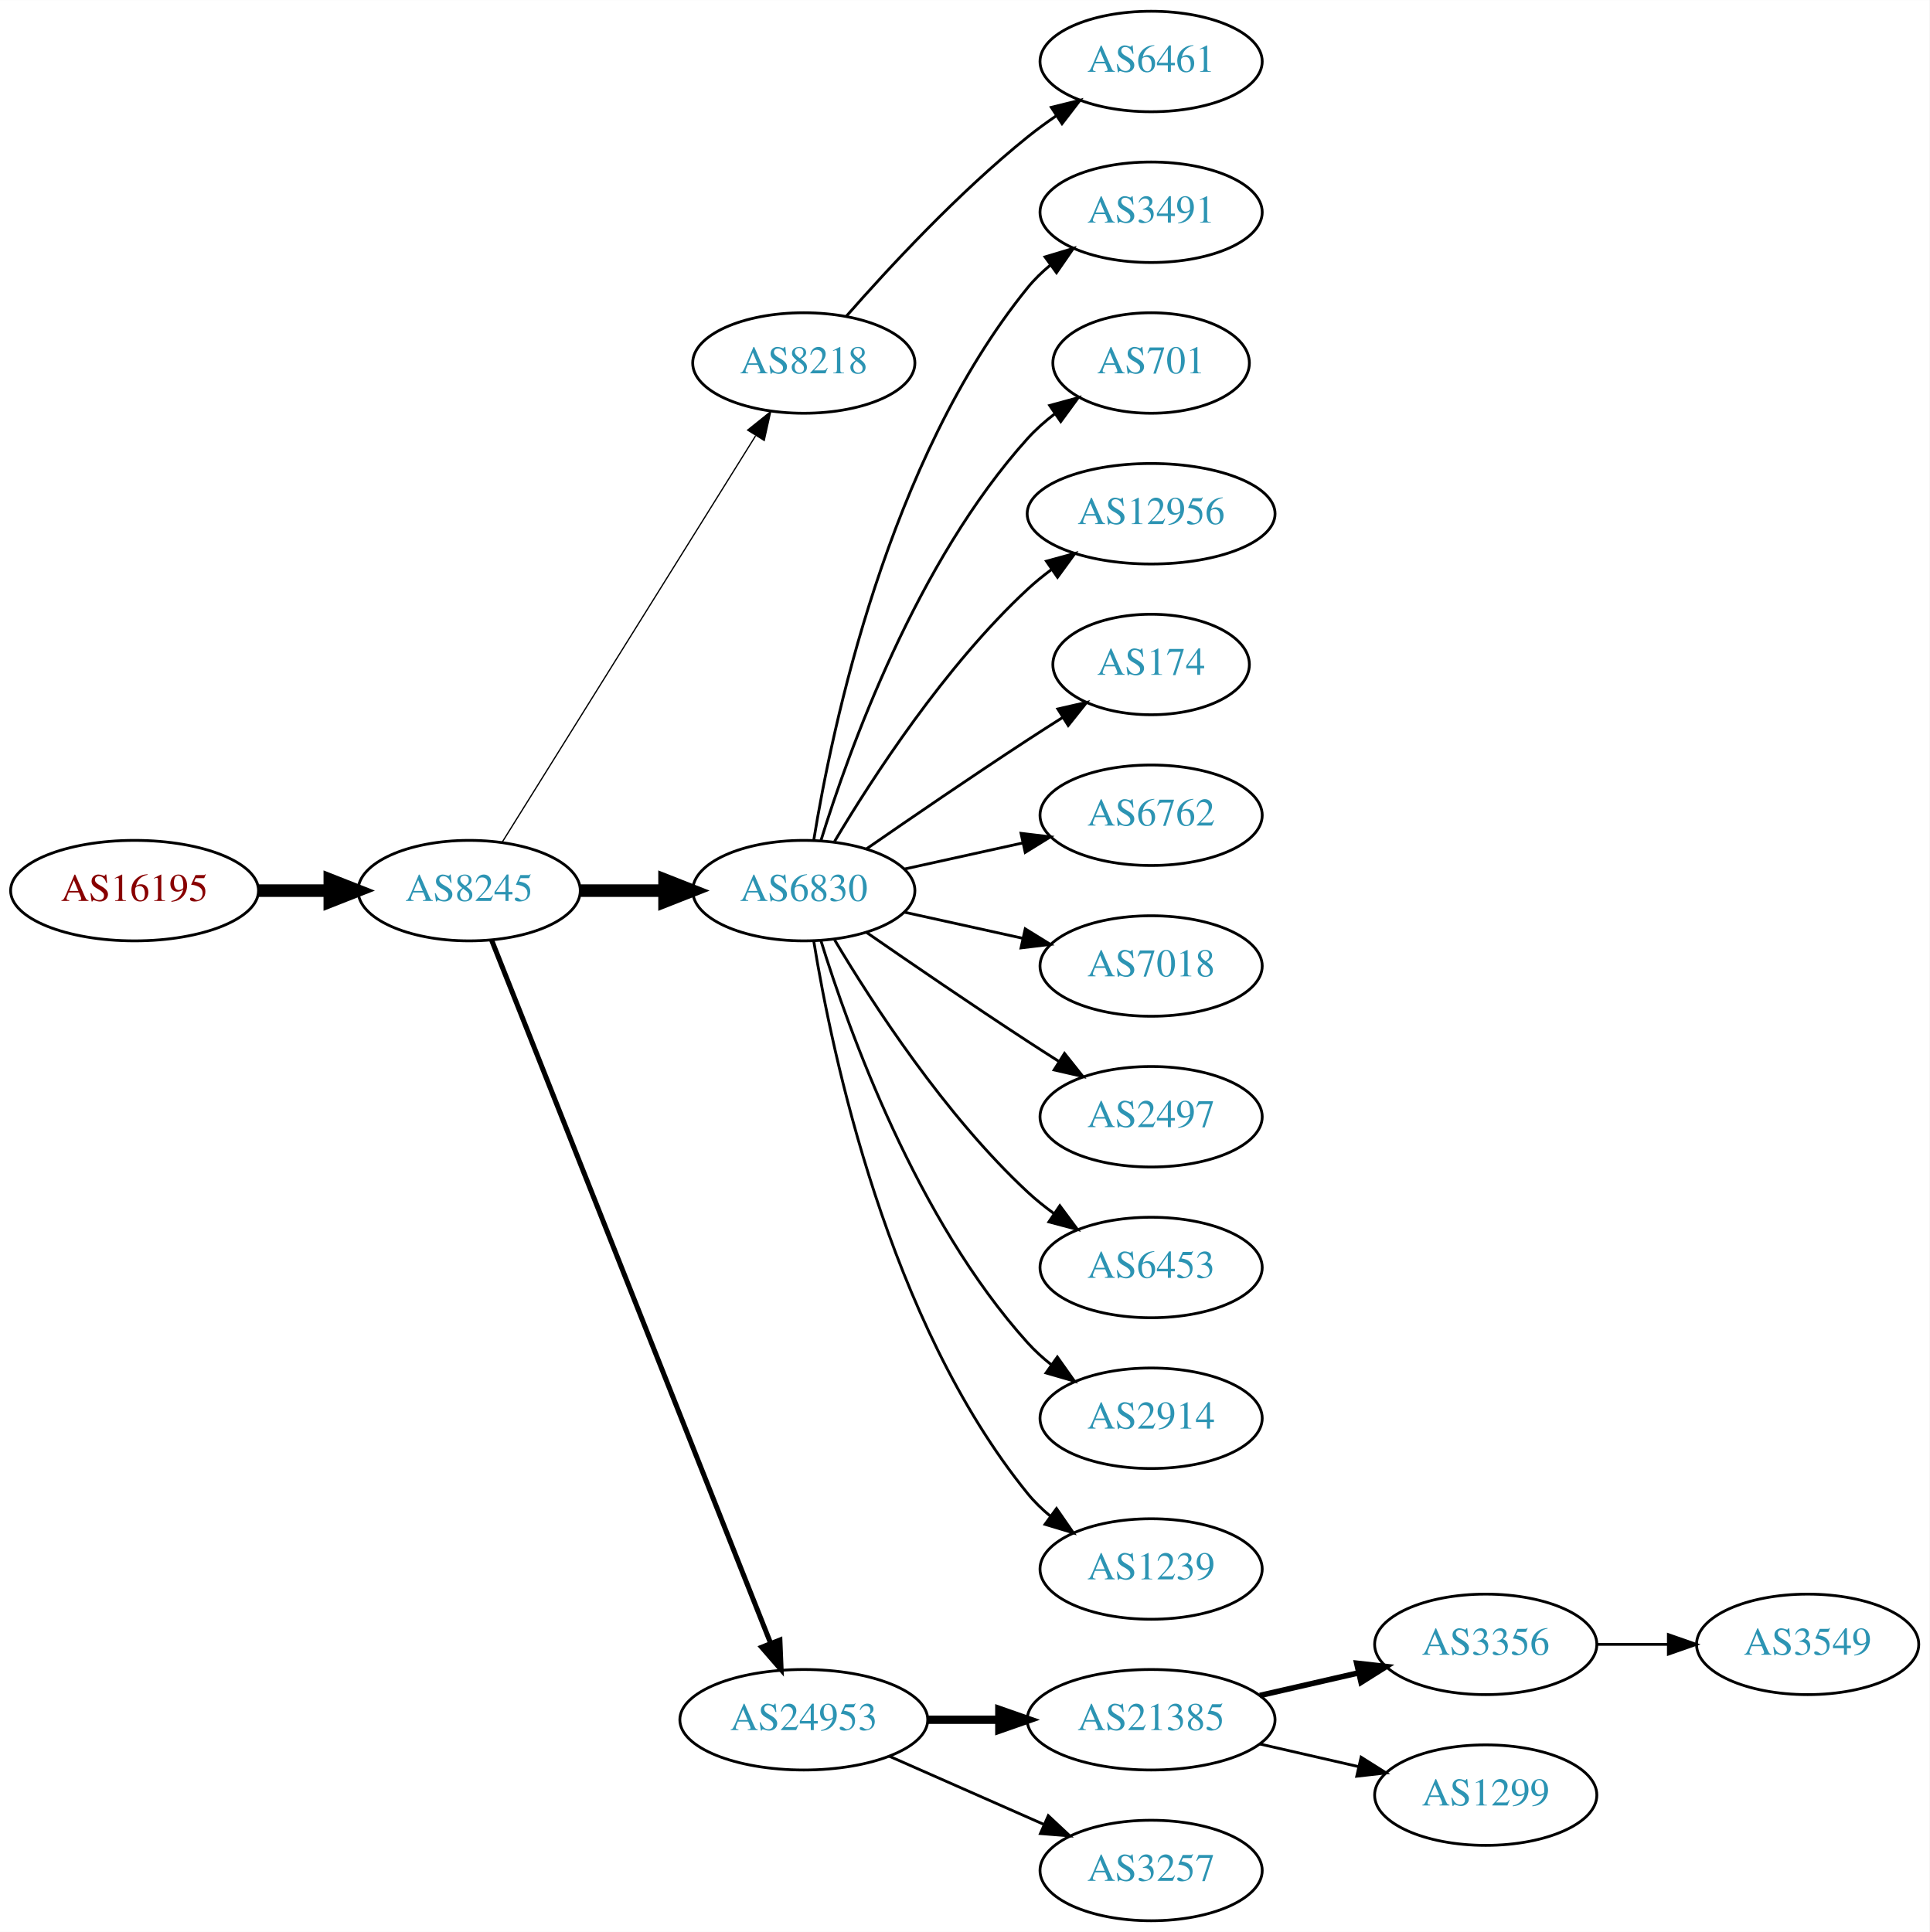
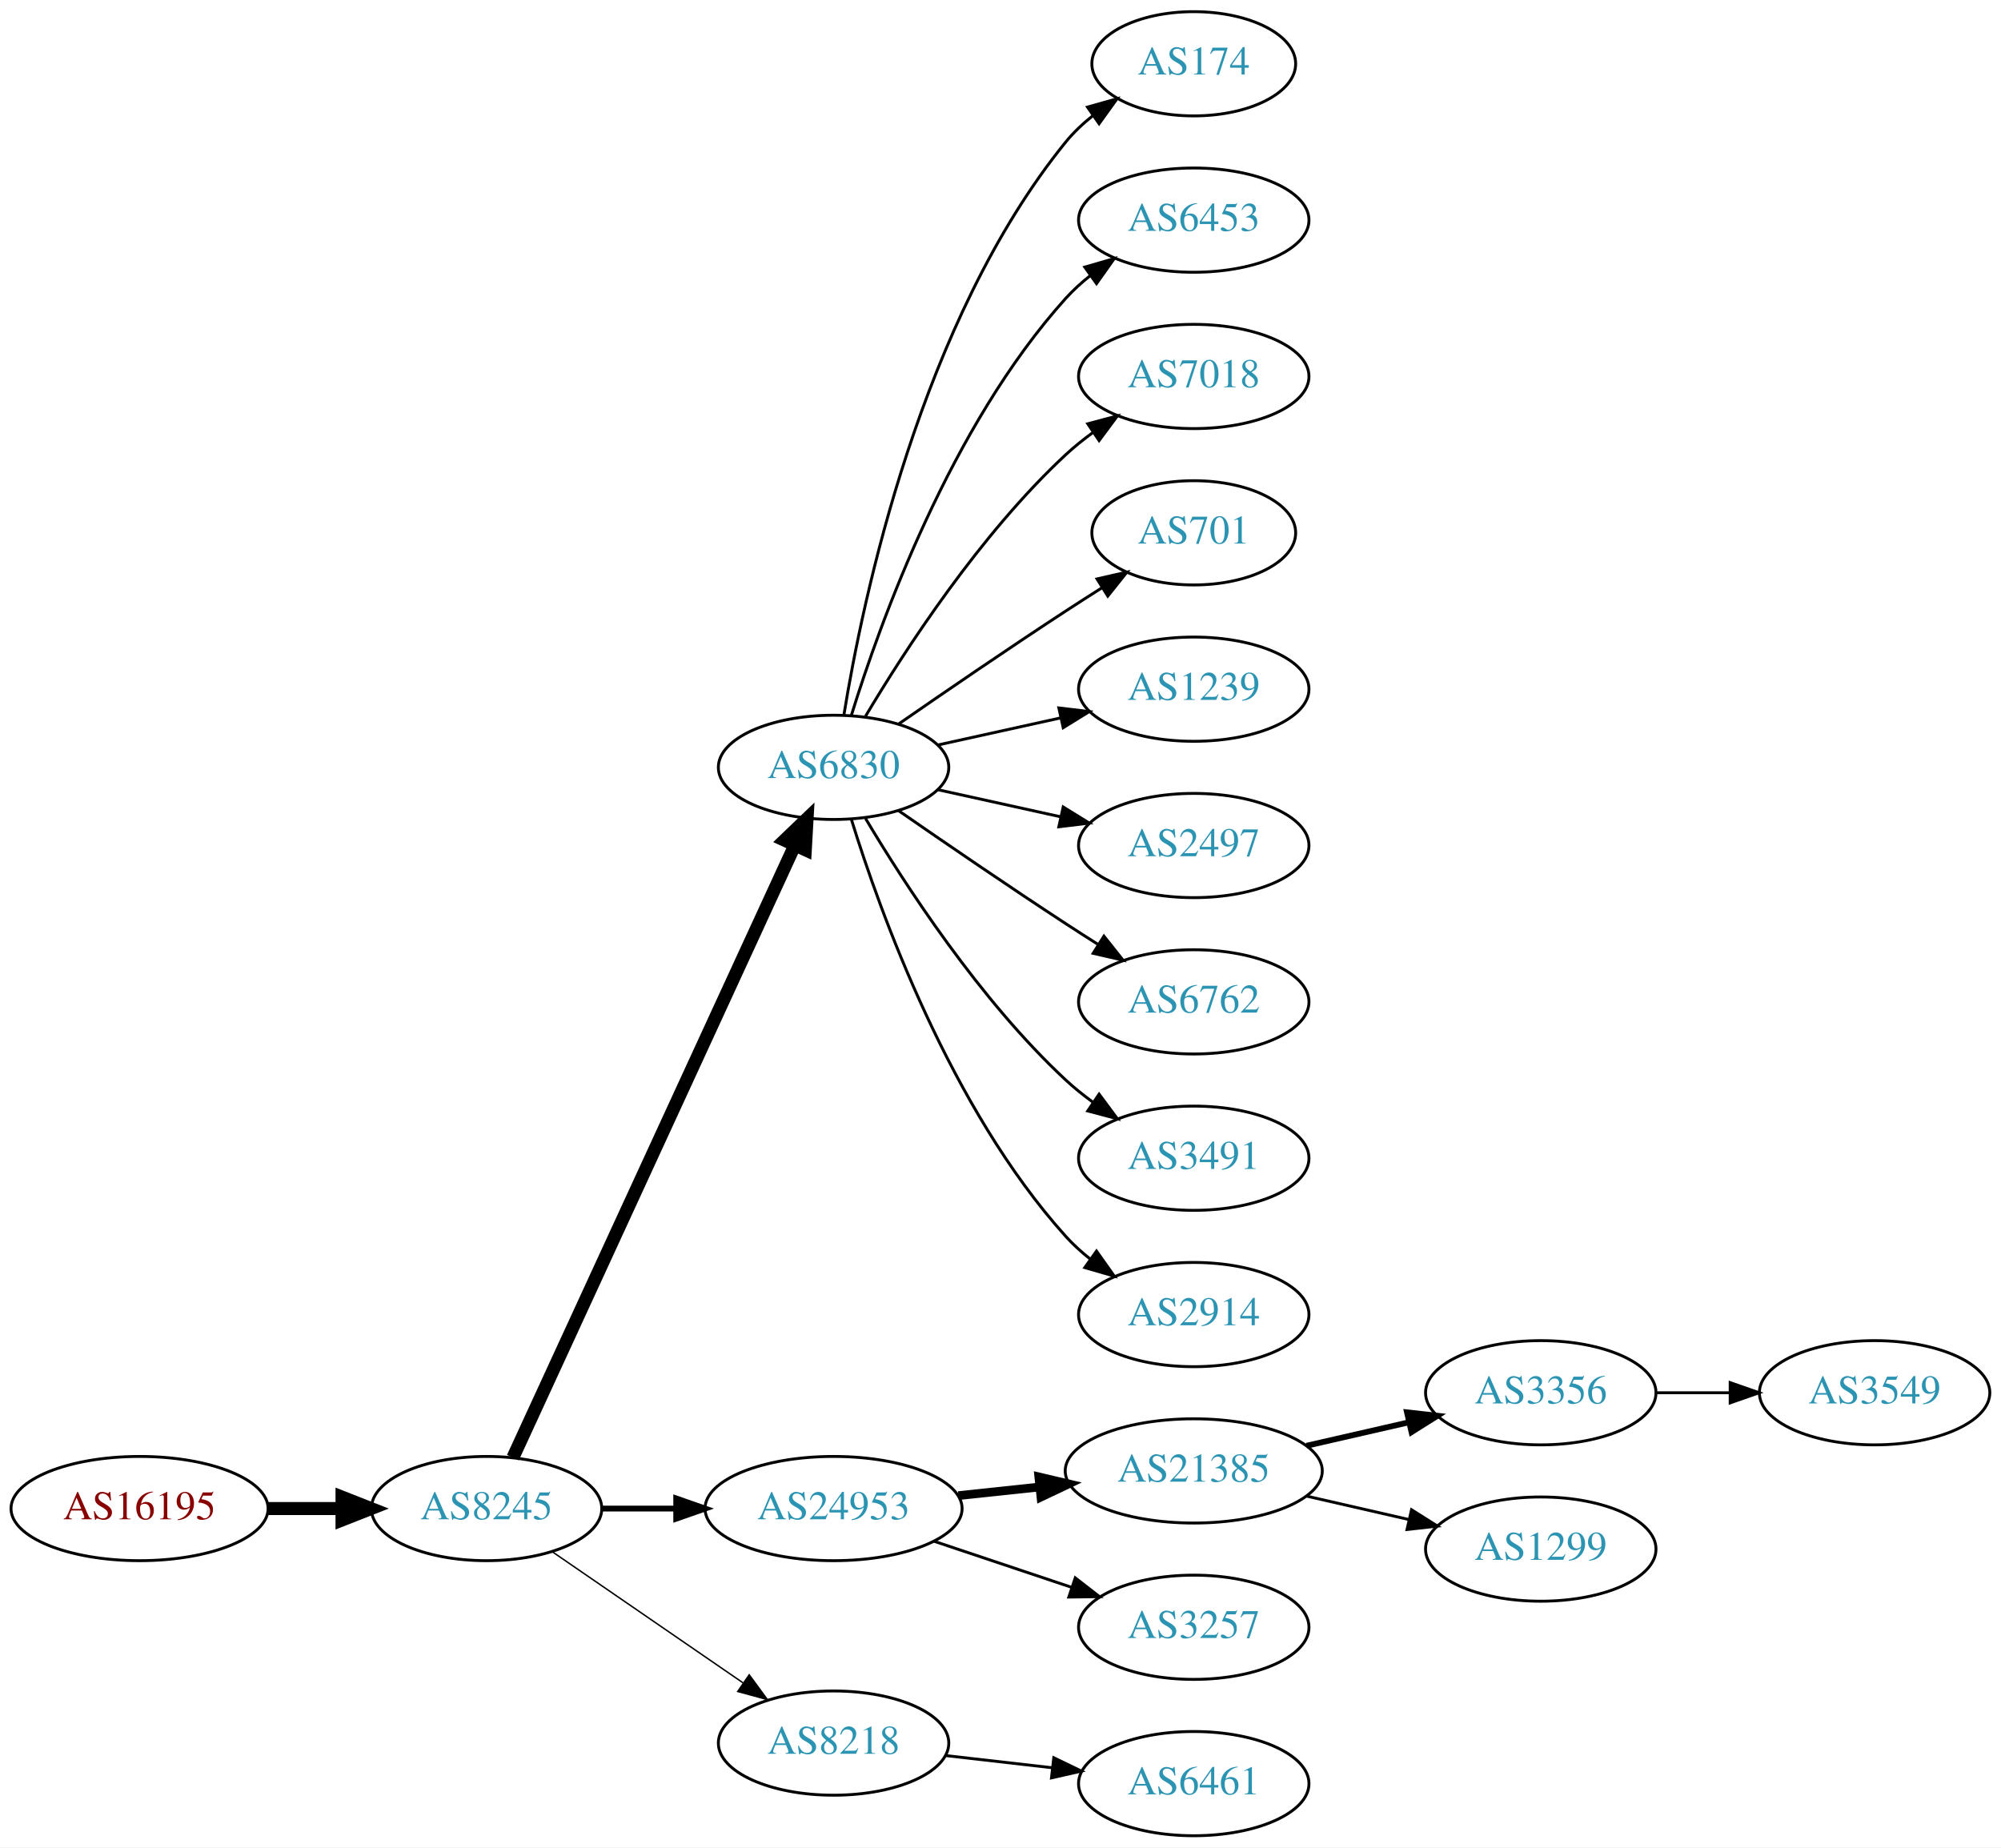
- <svg xmlns="http://www.w3.org/2000/svg" xmlns:xlink="http://www.w3.org/1999/xlink" width="691pt" height="692pt" viewBox="0.00 0.00 691.06 692.00">
-   <g id="graph0" class="graph" transform="scale(1 1) rotate(0) translate(4 688)">
-     <polygon fill="white" stroke="none" points="-4,4 -4,-688 687.055,-688 687.055,4 -4,4" />
+ <svg xmlns="http://www.w3.org/2000/svg" xmlns:xlink="http://www.w3.org/1999/xlink" width="691pt" height="638pt" viewBox="0.00 0.00 691.06 638.00">
+   <g id="graph0" class="graph" transform="scale(1 1) rotate(0) translate(4 634)">
+     <polygon fill="white" stroke="none" points="-4,4 -4,-634 687.055,-634 687.055,4 -4,4" />
    <g id="node1" class="node">
      <g id="a_node1">
        <a xlink:href="/asn/16195" xlink:title="AS16195 ~ IXBONE [AT]">
-           <ellipse fill="#ffffff" stroke="black" cx="44.196" cy="-369" rx="44.393" ry="18" />
-           <text text-anchor="middle" x="44.196" y="-365.3" font-family="Times,serif" font-size="14.00" fill="#880000">AS16195</text>
+           <ellipse fill="#ffffff" stroke="black" cx="44.196" cy="-113" rx="44.393" ry="18" />
+           <text text-anchor="middle" x="44.196" y="-109.3" font-family="Times,serif" font-size="14.00" fill="#880000">AS16195</text>
        </a>
      </g>
    </g>
    <g id="node2" class="node">
      <g id="a_node2">
        <a xlink:href="/asn/8245" xlink:title="AS8245 ~ Video-Broadcast GmbH [AT]">
-           <ellipse fill="#ffffff" stroke="black" cx="164.039" cy="-369" rx="39.794" ry="18" />
-           <text text-anchor="middle" x="164.039" y="-365.3" font-family="Times,serif" font-size="14.00" fill="#2c94b3">AS8245</text>
+           <ellipse fill="#ffffff" stroke="black" cx="164.039" cy="-113" rx="39.794" ry="18" />
+           <text text-anchor="middle" x="164.039" y="-109.3" font-family="Times,serif" font-size="14.00" fill="#2c94b3">AS8245</text>
        </a>
      </g>
    </g>
    <g id="edge1" class="edge">
-       <path fill="none" stroke="black" stroke-width="4.5" d="M88.407,-369C96.72,-369 105.482,-369 113.965,-369" />
-       <polygon fill="black" stroke="black" stroke-width="4.5" points="114.123,-372.938 124.123,-369 114.123,-365.063 114.123,-372.938" />
+       <path fill="none" stroke="black" stroke-width="4.5" d="M88.407,-113C96.72,-113 105.482,-113 113.965,-113" />
+       <polygon fill="black" stroke="black" stroke-width="4.5" points="114.123,-116.938 124.123,-113 114.123,-109.063 114.123,-116.938" />
    </g>
    <g id="node3" class="node">
      <g id="a_node3">
-         <a xlink:href="/asn/8218" xlink:title="AS8218 ~ legacy Neotelecoms [FR]">
-           <ellipse fill="#ffffff" stroke="black" cx="283.881" cy="-558" rx="39.794" ry="18" />
-           <text text-anchor="middle" x="283.881" y="-554.3" font-family="Times,serif" font-size="14.00" fill="#2c94b3">AS8218</text>
-         </a>
-       </g>
-     </g>
-     <g id="edge2" class="edge">
-       <path fill="none" stroke="black" stroke-width="0.45" d="M175.914,-386.442C196.697,-419.775 242.158,-492.686 266.586,-531.866" />
-       <polygon fill="black" stroke="black" stroke-width="0.45" points="263.771,-533.966 272.032,-540.6 269.711,-530.263 263.771,-533.966" />
-     </g>
-     <g id="node4" class="node">
-       <g id="a_node4">
        <a xlink:href="/asn/6830" xlink:title="AS6830 ~ LGI-UPC [AT]">
          <ellipse fill="#ffffff" stroke="black" cx="283.881" cy="-369" rx="39.794" ry="18" />
          <text text-anchor="middle" x="283.881" y="-365.3" font-family="Times,serif" font-size="14.00" fill="#2c94b3">AS6830</text>
        </a>
      </g>
    </g>
+     <g id="edge2" class="edge">
+       <path fill="none" stroke="black" stroke-width="4.5" d="M173.138,-130.596C193.363,-174.531 246.188,-289.287 270.413,-341.915" />
+       <polygon fill="black" stroke="black" stroke-width="4.5" points="266.966,-343.844 274.725,-351.281 274.12,-340.551 266.966,-343.844" />
+     </g>
+     <g id="node4" class="node">
+       <g id="a_node4">
+         <a xlink:href="/asn/24953" xlink:title="AS24953 ~ AS MACRO: AS-24953 (customers) [AT]">
+           <ellipse fill="#ffffff" stroke="black" cx="283.881" cy="-113" rx="44.393" ry="18" />
+           <text text-anchor="middle" x="283.881" y="-109.3" font-family="Times,serif" font-size="14.00" fill="#2c94b3">AS24953</text>
+         </a>
+       </g>
+     </g>
    <g id="edge3" class="edge">
-       <path fill="none" stroke="black" stroke-width="4.5" d="M203.951,-369C213.505,-369 223.854,-369 233.817,-369" />
-       <polygon fill="black" stroke="black" stroke-width="4.5" points="234.009,-372.938 244.009,-369 234.009,-365.063 234.009,-372.938" />
+       <path fill="none" stroke="black" stroke-width="2" d="M203.951,-113C212.054,-113 220.729,-113 229.255,-113" />
+       <polygon fill="black" stroke="black" stroke-width="2" points="229.533,-116.5 239.533,-113 229.533,-109.5 229.533,-116.5" />
    </g>
    <g id="node5" class="node">
      <g id="a_node5">
-         <a xlink:href="/asn/24953" xlink:title="AS24953 ~ AS MACRO: AS-24953 (customers) [AT]">
-           <ellipse fill="#ffffff" stroke="black" cx="283.881" cy="-72" rx="44.393" ry="18" />
-           <text text-anchor="middle" x="283.881" y="-68.3" font-family="Times,serif" font-size="14.00" fill="#2c94b3">AS24953</text>
+         <a xlink:href="/asn/8218" xlink:title="AS8218 ~ legacy Neotelecoms [FR]">
+           <ellipse fill="#ffffff" stroke="black" cx="283.881" cy="-32" rx="39.794" ry="18" />
+           <text text-anchor="middle" x="283.881" y="-28.3" font-family="Times,serif" font-size="14.00" fill="#2c94b3">AS8218</text>
        </a>
      </g>
    </g>
    <g id="edge4" class="edge">
-       <path fill="none" stroke="black" stroke-width="1.8" d="M172.057,-351.311C191.824,-301.493 248.066,-159.746 271.944,-99.564" />
-       <polygon fill="black" stroke="black" stroke-width="1.8" points="275.315,-100.558 275.75,-89.972 268.809,-97.976 275.315,-100.558" />
+       <path fill="none" stroke="black" stroke-width="0.5" d="M186.653,-98.143C205.141,-85.435 231.955,-67.004 252.585,-52.825" />
+       <polygon fill="black" stroke="black" stroke-width="0.5" points="254.747,-55.586 261.005,-47.037 250.781,-49.817 254.747,-55.586" />
    </g>
    <g id="node6" class="node">
      <g id="a_node6">
-         <a xlink:href="/asn/6461" xlink:title="AS6461 ~ Zayo Bandwidth [US]">
-           <ellipse fill="#ffffff" stroke="black" cx="408.273" cy="-666" rx="39.794" ry="18" />
-           <text text-anchor="middle" x="408.273" y="-662.3" font-family="Times,serif" font-size="14.00" fill="#2c94b3">AS6461</text>
+         <a xlink:href="/asn/174" xlink:title="AS174 ~ Cogent Communications [US]">
+           <ellipse fill="#ffffff" stroke="black" cx="408.273" cy="-612" rx="35.194" ry="18" />
+           <text text-anchor="middle" x="408.273" y="-608.3" font-family="Times,serif" font-size="14.00" fill="#2c94b3">AS174</text>
        </a>
      </g>
    </g>
    <g id="edge5" class="edge">
-       <path fill="none" stroke="black" d="M299.033,-574.663C314.135,-591.894 339.256,-619.024 364.077,-639 367.333,-641.62 370.858,-644.192 374.442,-646.646" />
-       <polygon fill="black" stroke="black" points="372.53,-649.577 382.815,-652.121 376.361,-643.719 372.53,-649.577" />
+       <path fill="none" stroke="black" d="M287.462,-387.178C293.917,-426.997 313.988,-523.286 364.077,-585 366.773,-588.322 369.993,-591.352 373.442,-594.083" />
+       <polygon fill="black" stroke="black" points="371.567,-597.043 381.767,-599.906 375.579,-591.307 371.567,-597.043" />
    </g>
    <g id="node7" class="node">
      <g id="a_node7">
-         <a xlink:href="/asn/3491" xlink:title="AS3491 ~ PCCW Global, Inc. [US]">
-           <ellipse fill="#ffffff" stroke="black" cx="408.273" cy="-612" rx="39.794" ry="18" />
-           <text text-anchor="middle" x="408.273" y="-608.3" font-family="Times,serif" font-size="14.00" fill="#2c94b3">AS3491</text>
+         <a xlink:href="/asn/6453" xlink:title="AS6453 ~ TATA COMMUNICATIONS (AMERICA) INC [US]">
+           <ellipse fill="#ffffff" stroke="black" cx="408.273" cy="-558" rx="39.794" ry="18" />
+           <text text-anchor="middle" x="408.273" y="-554.3" font-family="Times,serif" font-size="14.00" fill="#2c94b3">AS6453</text>
        </a>
      </g>
    </g>
    <g id="edge6" class="edge">
-       <path fill="none" stroke="black" d="M287.462,-387.178C293.917,-426.997 313.988,-523.286 364.077,-585 366.446,-587.918 369.219,-590.612 372.196,-593.075" />
-       <polygon fill="black" stroke="black" points="370.271,-596.003 380.418,-599.052 374.387,-590.341 370.271,-596.003" />
+       <path fill="none" stroke="black" d="M290.019,-386.94C299.922,-418.979 324.259,-486.812 364.077,-531 366.593,-533.792 369.465,-536.401 372.504,-538.812" />
+       <polygon fill="black" stroke="black" points="370.633,-541.776 380.812,-544.715 374.687,-536.07 370.633,-541.776" />
    </g>
    <g id="node8" class="node">
      <g id="a_node8">
-         <a xlink:href="/asn/701" xlink:title="AS701 ~ UUNET [US]">
-           <ellipse fill="#ffffff" stroke="black" cx="408.273" cy="-558" rx="35.194" ry="18" />
-           <text text-anchor="middle" x="408.273" y="-554.3" font-family="Times,serif" font-size="14.00" fill="#2c94b3">AS701</text>
+         <a xlink:href="/asn/7018" xlink:title="AS7018 ~ AT&amp;T Services, Inc. [US]">
+           <ellipse fill="#ffffff" stroke="black" cx="408.273" cy="-504" rx="39.794" ry="18" />
+           <text text-anchor="middle" x="408.273" y="-500.3" font-family="Times,serif" font-size="14.00" fill="#2c94b3">AS7018</text>
        </a>
      </g>
    </g>
    <g id="edge7" class="edge">
-       <path fill="none" stroke="black" d="M290.019,-386.94C299.922,-418.979 324.259,-486.812 364.077,-531 366.941,-534.178 370.265,-537.119 373.773,-539.8" />
-       <polygon fill="black" stroke="black" points="371.939,-542.786 382.162,-545.569 375.906,-537.018 371.939,-542.786" />
+       <path fill="none" stroke="black" d="M294.927,-386.671C308.498,-409.472 334.43,-449.472 364.077,-477 366.984,-479.699 370.197,-482.28 373.521,-484.703" />
+       <polygon fill="black" stroke="black" points="371.656,-487.667 381.899,-490.375 375.58,-481.87 371.656,-487.667" />
    </g>
    <g id="node9" class="node">
      <g id="a_node9">
-         <a xlink:href="/asn/12956" xlink:title="AS12956 ~ TELXIUS [ES]">
-           <ellipse fill="#ffffff" stroke="black" cx="408.273" cy="-504" rx="44.393" ry="18" />
-           <text text-anchor="middle" x="408.273" y="-500.3" font-family="Times,serif" font-size="14.00" fill="#2c94b3">AS12956</text>
+         <a xlink:href="/asn/701" xlink:title="AS701 ~ UUNET [US]">
+           <ellipse fill="#ffffff" stroke="black" cx="408.273" cy="-450" rx="35.194" ry="18" />
+           <text text-anchor="middle" x="408.273" y="-446.3" font-family="Times,serif" font-size="14.00" fill="#2c94b3">AS701</text>
        </a>
      </g>
    </g>
    <g id="edge8" class="edge">
-       <path fill="none" stroke="black" d="M294.927,-386.671C308.498,-409.472 334.43,-449.472 364.077,-477 366.684,-479.42 369.537,-481.746 372.496,-483.948" />
-       <polygon fill="black" stroke="black" points="370.774,-487.012 380.996,-489.8 374.744,-481.246 370.774,-487.012" />
+       <path fill="none" stroke="black" d="M306.238,-383.901C322.089,-394.877 344.292,-410.079 364.077,-423 368.122,-425.642 372.407,-428.385 376.647,-431.067" />
+       <polygon fill="black" stroke="black" points="374.861,-434.079 385.191,-436.432 378.584,-428.15 374.861,-434.079" />
    </g>
    <g id="node10" class="node">
      <g id="a_node10">
-         <a xlink:href="/asn/174" xlink:title="AS174 ~ Cogent Communications [US]">
-           <ellipse fill="#ffffff" stroke="black" cx="408.273" cy="-450" rx="35.194" ry="18" />
-           <text text-anchor="middle" x="408.273" y="-446.3" font-family="Times,serif" font-size="14.00" fill="#2c94b3">AS174</text>
+         <a xlink:href="/asn/1239" xlink:title="AS1239 ~ Sprint [US]">
+           <ellipse fill="#ffffff" stroke="black" cx="408.273" cy="-396" rx="39.794" ry="18" />
+           <text text-anchor="middle" x="408.273" y="-392.3" font-family="Times,serif" font-size="14.00" fill="#2c94b3">AS1239</text>
        </a>
      </g>
    </g>
    <g id="edge9" class="edge">
-       <path fill="none" stroke="black" d="M306.238,-383.901C322.089,-394.877 344.292,-410.079 364.077,-423 368.122,-425.642 372.407,-428.385 376.647,-431.067" />
-       <polygon fill="black" stroke="black" points="374.861,-434.079 385.191,-436.432 378.584,-428.15 374.861,-434.079" />
+       <path fill="none" stroke="black" d="M319.954,-376.737C333.141,-379.646 348.321,-382.995 362.287,-386.076" />
+       <polygon fill="black" stroke="black" points="361.676,-389.525 372.196,-388.262 363.184,-382.69 361.676,-389.525" />
    </g>
    <g id="node11" class="node">
      <g id="a_node11">
-         <a xlink:href="/asn/6762" xlink:title="AS6762 ~ TELECOM ITALIA SPARKLE S.p.A. [IT]">
-           <ellipse fill="#ffffff" stroke="black" cx="408.273" cy="-396" rx="39.794" ry="18" />
-           <text text-anchor="middle" x="408.273" y="-392.3" font-family="Times,serif" font-size="14.00" fill="#2c94b3">AS6762</text>
+         <a xlink:href="/asn/2497" xlink:title="AS2497 ~ Internet Initiative Japan Inc. [JP]">
+           <ellipse fill="#ffffff" stroke="black" cx="408.273" cy="-342" rx="39.794" ry="18" />
+           <text text-anchor="middle" x="408.273" y="-338.3" font-family="Times,serif" font-size="14.00" fill="#2c94b3">AS2497</text>
        </a>
      </g>
    </g>
    <g id="edge10" class="edge">
-       <path fill="none" stroke="black" d="M319.954,-376.737C333.141,-379.646 348.321,-382.995 362.287,-386.076" />
-       <polygon fill="black" stroke="black" points="361.676,-389.525 372.196,-388.262 363.184,-382.69 361.676,-389.525" />
+       <path fill="none" stroke="black" d="M319.954,-361.263C333.141,-358.354 348.321,-355.005 362.287,-351.924" />
+       <polygon fill="black" stroke="black" points="363.184,-355.31 372.196,-349.738 361.676,-348.475 363.184,-355.31" />
    </g>
    <g id="node12" class="node">
      <g id="a_node12">
-         <a xlink:href="/asn/7018" xlink:title="AS7018 ~ AT&amp;T Services, Inc. [US]">
-           <ellipse fill="#ffffff" stroke="black" cx="408.273" cy="-342" rx="39.794" ry="18" />
-           <text text-anchor="middle" x="408.273" y="-338.3" font-family="Times,serif" font-size="14.00" fill="#2c94b3">AS7018</text>
+         <a xlink:href="/asn/6762" xlink:title="AS6762 ~ TELECOM ITALIA SPARKLE S.p.A. [IT]">
+           <ellipse fill="#ffffff" stroke="black" cx="408.273" cy="-288" rx="39.794" ry="18" />
+           <text text-anchor="middle" x="408.273" y="-284.3" font-family="Times,serif" font-size="14.00" fill="#2c94b3">AS6762</text>
        </a>
      </g>
    </g>
    <g id="edge11" class="edge">
-       <path fill="none" stroke="black" d="M319.954,-361.263C333.141,-358.354 348.321,-355.005 362.287,-351.924" />
-       <polygon fill="black" stroke="black" points="363.184,-355.31 372.196,-349.738 361.676,-348.475 363.184,-355.31" />
+       <path fill="none" stroke="black" d="M306.238,-354.099C322.089,-343.123 344.292,-327.921 364.077,-315 367.659,-312.661 371.43,-310.241 375.19,-307.856" />
+       <polygon fill="black" stroke="black" points="377.252,-310.693 383.851,-302.404 373.523,-304.769 377.252,-310.693" />
    </g>
    <g id="node13" class="node">
      <g id="a_node13">
-         <a xlink:href="/asn/2497" xlink:title="AS2497 ~ Internet Initiative Japan Inc. [JP]">
-           <ellipse fill="#ffffff" stroke="black" cx="408.273" cy="-288" rx="39.794" ry="18" />
-           <text text-anchor="middle" x="408.273" y="-284.3" font-family="Times,serif" font-size="14.00" fill="#2c94b3">AS2497</text>
+         <a xlink:href="/asn/3491" xlink:title="AS3491 ~ PCCW Global, Inc. [US]">
+           <ellipse fill="#ffffff" stroke="black" cx="408.273" cy="-234" rx="39.794" ry="18" />
+           <text text-anchor="middle" x="408.273" y="-230.3" font-family="Times,serif" font-size="14.00" fill="#2c94b3">AS3491</text>
        </a>
      </g>
    </g>
    <g id="edge12" class="edge">
-       <path fill="none" stroke="black" d="M306.238,-354.099C322.089,-343.123 344.292,-327.921 364.077,-315 367.659,-312.661 371.43,-310.241 375.19,-307.856" />
-       <polygon fill="black" stroke="black" points="377.252,-310.693 383.851,-302.404 373.523,-304.769 377.252,-310.693" />
+       <path fill="none" stroke="black" d="M294.927,-351.329C308.498,-328.528 334.43,-288.528 364.077,-261 366.984,-258.301 370.197,-255.72 373.521,-253.297" />
+       <polygon fill="black" stroke="black" points="375.58,-256.13 381.899,-247.625 371.656,-250.333 375.58,-256.13" />
    </g>
    <g id="node14" class="node">
      <g id="a_node14">
-         <a xlink:href="/asn/6453" xlink:title="AS6453 ~ TATA COMMUNICATIONS (AMERICA) INC [US]">
-           <ellipse fill="#ffffff" stroke="black" cx="408.273" cy="-234" rx="39.794" ry="18" />
-           <text text-anchor="middle" x="408.273" y="-230.3" font-family="Times,serif" font-size="14.00" fill="#2c94b3">AS6453</text>
-         </a>
-       </g>
-     </g>
-     <g id="edge13" class="edge">
-       <path fill="none" stroke="black" d="M294.927,-351.329C308.498,-328.528 334.43,-288.528 364.077,-261 366.984,-258.301 370.197,-255.72 373.521,-253.297" />
-       <polygon fill="black" stroke="black" points="375.58,-256.13 381.899,-247.625 371.656,-250.333 375.58,-256.13" />
-     </g>
-     <g id="node15" class="node">
-       <g id="a_node15">
        <a xlink:href="/asn/2914" xlink:title="AS2914 ~ NTT America, Inc. [US]">
          <ellipse fill="#ffffff" stroke="black" cx="408.273" cy="-180" rx="39.794" ry="18" />
          <text text-anchor="middle" x="408.273" y="-176.3" font-family="Times,serif" font-size="14.00" fill="#2c94b3">AS2914</text>
        </a>
      </g>
    </g>
-     <g id="edge14" class="edge">
+     <g id="edge13" class="edge">
      <path fill="none" stroke="black" d="M290.019,-351.06C299.922,-319.021 324.259,-251.188 364.077,-207 366.593,-204.208 369.465,-201.599 372.504,-199.188" />
      <polygon fill="black" stroke="black" points="374.687,-201.93 380.812,-193.285 370.633,-196.224 374.687,-201.93" />
    </g>
+     <g id="node15" class="node">
+       <g id="a_node15">
+         <a xlink:href="/asn/21385" xlink:title="AS21385 ~ Trusted Network GmbH [DE]">
+           <ellipse fill="#ffffff" stroke="black" cx="408.273" cy="-126" rx="44.393" ry="18" />
+           <text text-anchor="middle" x="408.273" y="-122.3" font-family="Times,serif" font-size="14.00" fill="#2c94b3">AS21385</text>
+         </a>
+       </g>
+     </g>
+     <g id="edge14" class="edge">
+       <path fill="none" stroke="black" stroke-width="3" d="M327.002,-117.474C336.041,-118.434 345.696,-119.46 355.065,-120.455" />
+       <polygon fill="black" stroke="black" stroke-width="3" points="354.762,-123.942 365.075,-121.518 355.501,-116.981 354.762,-123.942" />
+     </g>
    <g id="node16" class="node">
      <g id="a_node16">
-         <a xlink:href="/asn/1239" xlink:title="AS1239 ~ Sprint [US]">
-           <ellipse fill="#ffffff" stroke="black" cx="408.273" cy="-126" rx="39.794" ry="18" />
-           <text text-anchor="middle" x="408.273" y="-122.3" font-family="Times,serif" font-size="14.00" fill="#2c94b3">AS1239</text>
+         <a xlink:href="/asn/3257" xlink:title="AS3257 ~ GTT [DE]">
+           <ellipse fill="#ffffff" stroke="black" cx="408.273" cy="-72" rx="39.794" ry="18" />
+           <text text-anchor="middle" x="408.273" y="-68.3" font-family="Times,serif" font-size="14.00" fill="#2c94b3">AS3257</text>
        </a>
      </g>
    </g>
    <g id="edge15" class="edge">
-       <path fill="none" stroke="black" d="M287.462,-350.822C293.917,-311.003 313.988,-214.714 364.077,-153 366.446,-150.082 369.219,-147.388 372.196,-144.925" />
-       <polygon fill="black" stroke="black" points="374.387,-147.659 380.418,-138.948 370.271,-141.997 374.387,-147.659" />
+       <path fill="none" stroke="black" d="M318.649,-101.688C333.276,-96.788 350.539,-91.005 365.924,-85.852" />
+       <polygon fill="black" stroke="black" points="367.347,-89.066 375.717,-82.571 365.123,-82.429 367.347,-89.066" />
+     </g>
+     <g id="node20" class="node">
+       <g id="a_node20">
+         <a xlink:href="/asn/6461" xlink:title="AS6461 ~ ZAYO-6461 [US]">
+           <ellipse fill="#ffffff" stroke="black" cx="408.273" cy="-18" rx="39.794" ry="18" />
+           <text text-anchor="middle" x="408.273" y="-14.3" font-family="Times,serif" font-size="14.00" fill="#2c94b3">AS6461</text>
+         </a>
+       </g>
+     </g>
+     <g id="edge19" class="edge">
+       <path fill="none" stroke="black" d="M322.602,-27.685C334.235,-26.355 347.202,-24.871 359.423,-23.474" />
+       <polygon fill="black" stroke="black" points="359.929,-26.938 369.467,-22.325 359.134,-19.984 359.929,-26.938" />
    </g>
    <g id="node17" class="node">
      <g id="a_node17">
-         <a xlink:href="/asn/21385" xlink:title="AS21385 ~ Trusted Network GmbH [DE]">
-           <ellipse fill="#ffffff" stroke="black" cx="408.273" cy="-72" rx="44.393" ry="18" />
-           <text text-anchor="middle" x="408.273" y="-68.3" font-family="Times,serif" font-size="14.00" fill="#2c94b3">AS21385</text>
+         <a xlink:href="/asn/3356" xlink:title="AS3356 ~ Level 3 Parent, LLC [US]">
+           <ellipse fill="#ffffff" stroke="black" cx="528.116" cy="-153" rx="39.794" ry="18" />
+           <text text-anchor="middle" x="528.116" y="-149.3" font-family="Times,serif" font-size="14.00" fill="#2c94b3">AS3356</text>
        </a>
      </g>
    </g>
    <g id="edge16" class="edge">
-       <path fill="none" stroke="black" stroke-width="3" d="M328.377,-72C336.583,-72 345.254,-72 353.727,-72" />
-       <polygon fill="black" stroke="black" stroke-width="3" points="353.918,-75.5 363.918,-72 353.918,-68.5 353.918,-75.5" />
+       <path fill="none" stroke="black" stroke-width="2" d="M447.208,-134.692C458.449,-137.267 470.861,-140.111 482.485,-142.774" />
+       <polygon fill="black" stroke="black" stroke-width="2" points="481.917,-146.235 492.446,-145.057 483.481,-139.412 481.917,-146.235" />
    </g>
    <g id="node18" class="node">
      <g id="a_node18">
-         <a xlink:href="/asn/3257" xlink:title="AS3257 ~ GTT [DE]">
-           <ellipse fill="#ffffff" stroke="black" cx="408.273" cy="-18" rx="39.794" ry="18" />
-           <text text-anchor="middle" x="408.273" y="-14.3" font-family="Times,serif" font-size="14.00" fill="#2c94b3">AS3257</text>
+         <a xlink:href="/asn/1299" xlink:title="AS1299 ~ Telia Carrier [EU]">
+           <ellipse fill="#ffffff" stroke="black" cx="528.116" cy="-99" rx="39.794" ry="18" />
+           <text text-anchor="middle" x="528.116" y="-95.3" font-family="Times,serif" font-size="14.00" fill="#2c94b3">AS1299</text>
        </a>
      </g>
    </g>
    <g id="edge17" class="edge">
-       <path fill="none" stroke="black" d="M314.509,-58.928C331.103,-51.606 351.963,-42.403 369.696,-34.579" />
-       <polygon fill="black" stroke="black" points="371.443,-37.634 379.18,-30.395 368.618,-31.23 371.443,-37.634" />
+       <path fill="none" stroke="black" d="M447.208,-117.308C458.449,-114.733 470.861,-111.889 482.485,-109.226" />
+       <polygon fill="black" stroke="black" points="483.481,-112.588 492.446,-106.943 481.917,-105.765 483.481,-112.588" />
    </g>
    <g id="node19" class="node">
      <g id="a_node19">
-         <a xlink:href="/asn/3356" xlink:title="AS3356 ~ Level 3 Parent, LLC [US]">
-           <ellipse fill="#ffffff" stroke="black" cx="528.116" cy="-99" rx="39.794" ry="18" />
-           <text text-anchor="middle" x="528.116" y="-95.3" font-family="Times,serif" font-size="14.00" fill="#2c94b3">AS3356</text>
+         <a xlink:href="/asn/3549" xlink:title="AS3549 ~ Level 3 Parent, LLC [US]">
+           <ellipse fill="#ffffff" stroke="black" cx="643.409" cy="-153" rx="39.794" ry="18" />
+           <text text-anchor="middle" x="643.409" y="-149.3" font-family="Times,serif" font-size="14.00" fill="#2c94b3">AS3549</text>
        </a>
      </g>
    </g>
    <g id="edge18" class="edge">
-       <path fill="none" stroke="black" stroke-width="2" d="M447.208,-80.692C458.449,-83.267 470.861,-86.111 482.485,-88.774" />
-       <polygon fill="black" stroke="black" stroke-width="2" points="481.917,-92.235 492.446,-91.056 483.481,-85.412 481.917,-92.235" />
-     </g>
-     <g id="node20" class="node">
-       <g id="a_node20">
-         <a xlink:href="/asn/1299" xlink:title="AS1299 ~ Telia Carrier [EU]">
-           <ellipse fill="#ffffff" stroke="black" cx="528.116" cy="-45" rx="39.794" ry="18" />
-           <text text-anchor="middle" x="528.116" y="-41.3" font-family="Times,serif" font-size="14.00" fill="#2c94b3">AS1299</text>
-         </a>
-       </g>
-     </g>
-     <g id="edge19" class="edge">
-       <path fill="none" stroke="black" d="M447.208,-63.308C458.449,-60.733 470.861,-57.889 482.485,-55.226" />
-       <polygon fill="black" stroke="black" points="483.481,-58.589 492.446,-52.944 481.917,-51.765 483.481,-58.589" />
-     </g>
-     <g id="node21" class="node">
-       <g id="a_node21">
-         <a xlink:href="/asn/3549" xlink:title="AS3549 ~ Level 3 Parent, LLC [US]">
-           <ellipse fill="#ffffff" stroke="black" cx="643.409" cy="-99" rx="39.794" ry="18" />
-           <text text-anchor="middle" x="643.409" y="-95.3" font-family="Times,serif" font-size="14.00" fill="#2c94b3">AS3549</text>
-         </a>
-       </g>
-     </g>
-     <g id="edge20" class="edge">
-       <path fill="none" stroke="black" d="M567.788,-99C575.991,-99 584.755,-99 593.287,-99" />
-       <polygon fill="black" stroke="black" points="593.526,-102.5 603.526,-99 593.526,-95.5 593.526,-102.5" />
+       <path fill="none" stroke="black" d="M567.788,-153C575.991,-153 584.755,-153 593.287,-153" />
+       <polygon fill="black" stroke="black" points="593.526,-156.5 603.526,-153 593.526,-149.5 593.526,-156.5" />
    </g>
  </g>
</svg>
